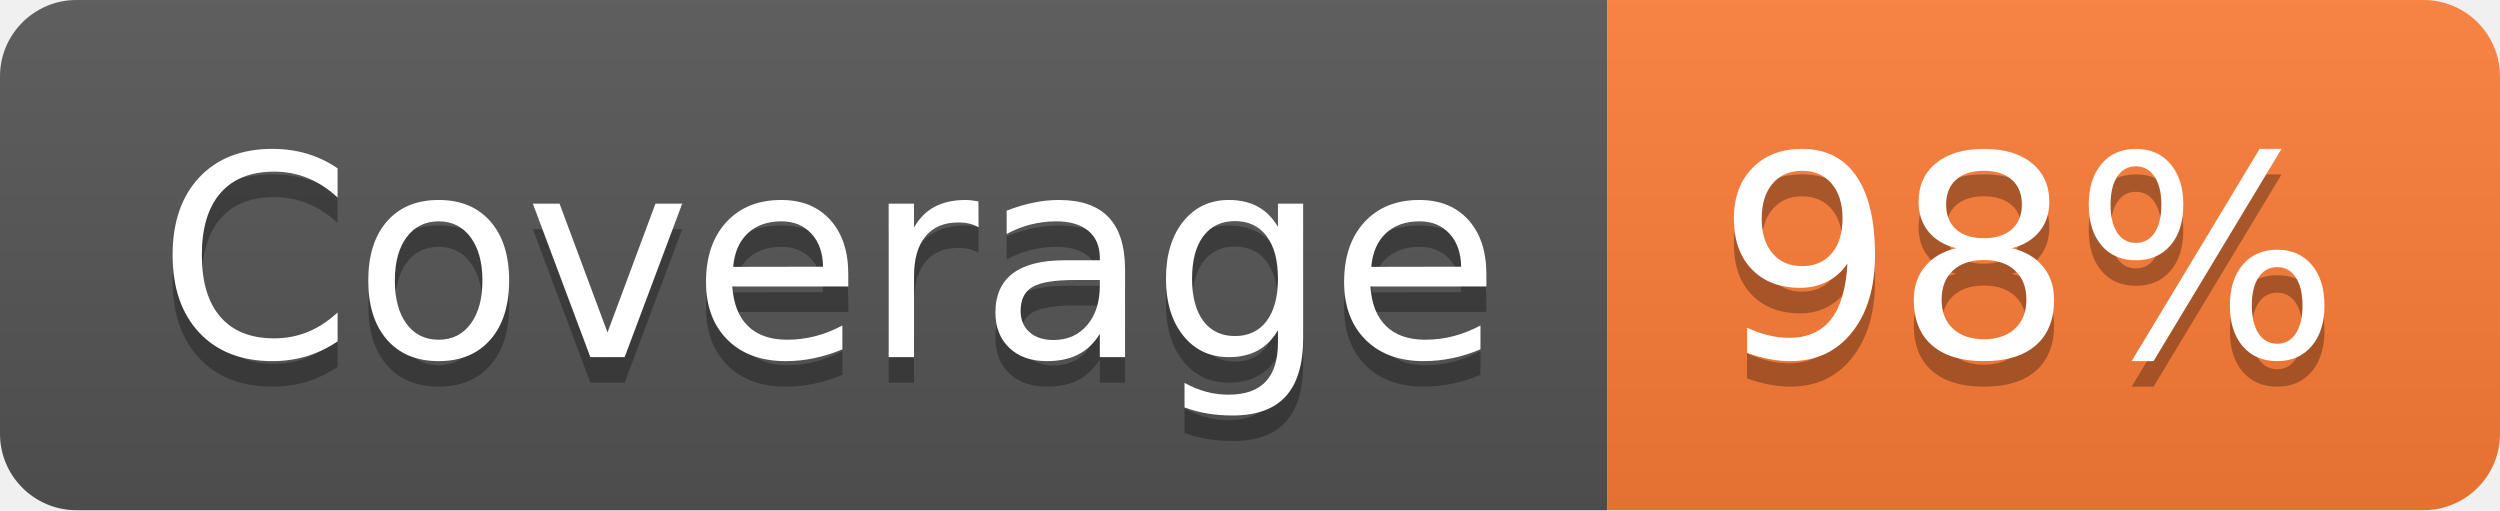
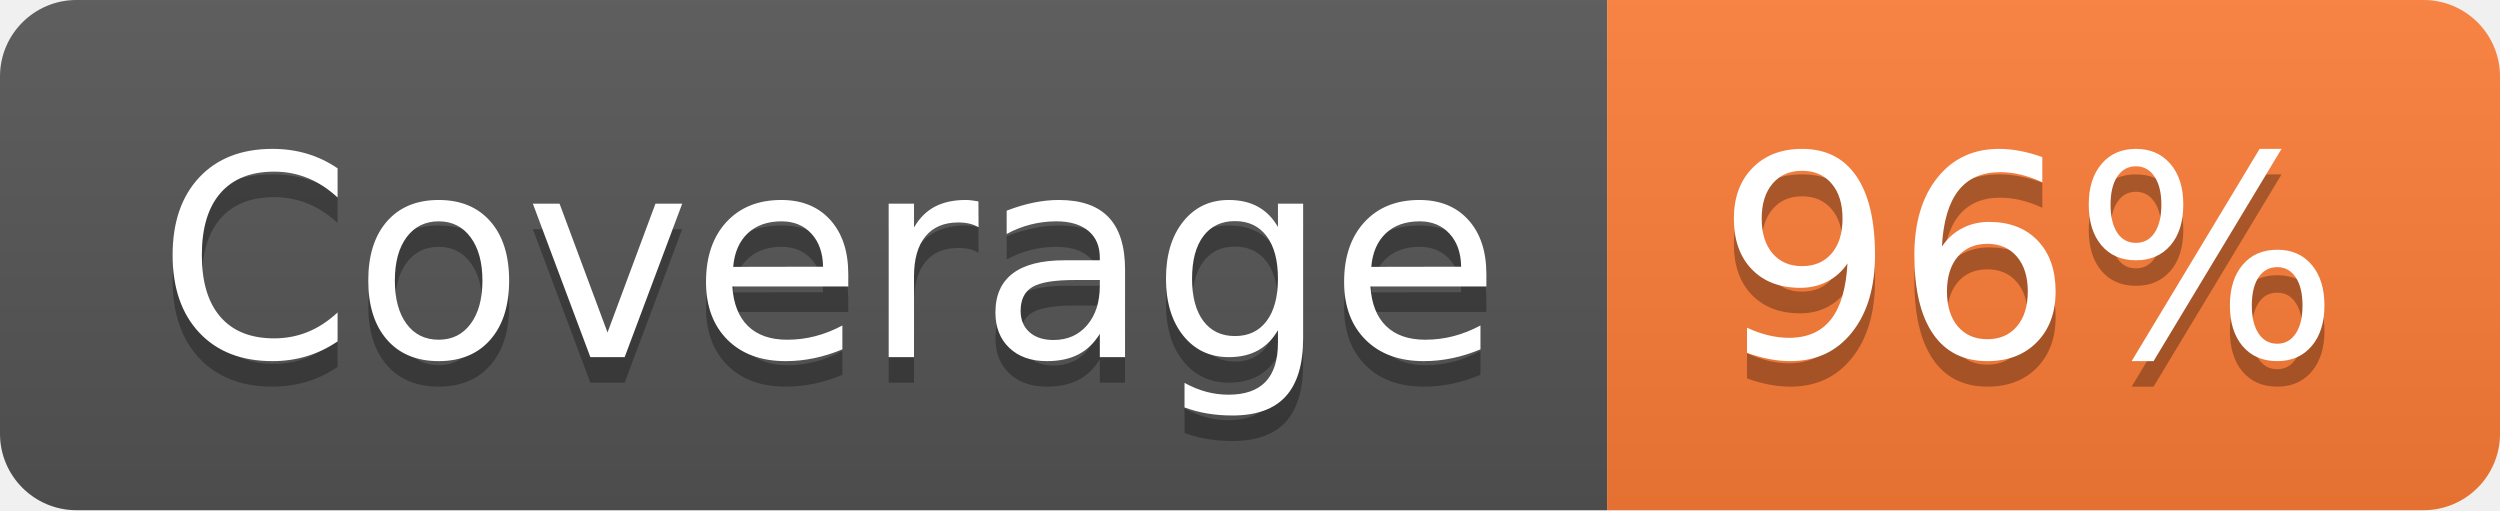
- <svg xmlns="http://www.w3.org/2000/svg" width="98" height="20" role="img" aria-label="Coverage: 98%">
+ <svg xmlns="http://www.w3.org/2000/svg" width="98" height="20" role="img" aria-label="Coverage: 96%">
  <linearGradient id="s" x2="0" y2="100%">
    <stop offset="0" stop-color="#bbb" stop-opacity=".1" />
    <stop offset="1" stop-opacity=".1" />
  </linearGradient>
  <clipPath id="r">
    <rect width="98" height="20" rx="3" fill="#fff" />
  </clipPath>
  <g clip-path="url(#r)">
    <rect width="63" height="20" fill="#555" />
    <rect x="63" width="35" height="20" fill="#fe7d37" />
    <rect width="98" height="20" fill="url(#s)" />
  </g>
  <g fill="#fff" text-anchor="middle" font-family="Verdana,Geneva,DejaVu Sans,sans-serif" text-rendering="geometricPrecision" font-size="110">
    <text aria-hidden="true" x="325" y="150" fill="#010101" fill-opacity=".3" transform="scale(.1)" textLength="530">Coverage</text>
    <text x="325" y="140" transform="scale(.1)" fill="#fff" textLength="530">Coverage</text>
-     <text aria-hidden="true" x="795" y="150" fill="#010101" fill-opacity=".3" transform="scale(.1)" textLength="250">98%</text>
-     <text x="795" y="140" transform="scale(.1)" fill="#fff" textLength="250">98%</text>
+     <text aria-hidden="true" x="795" y="150" fill="#010101" fill-opacity=".3" transform="scale(.1)" textLength="250">96%</text>
+     <text x="795" y="140" transform="scale(.1)" fill="#fff" textLength="250">96%</text>
  </g>
</svg>
